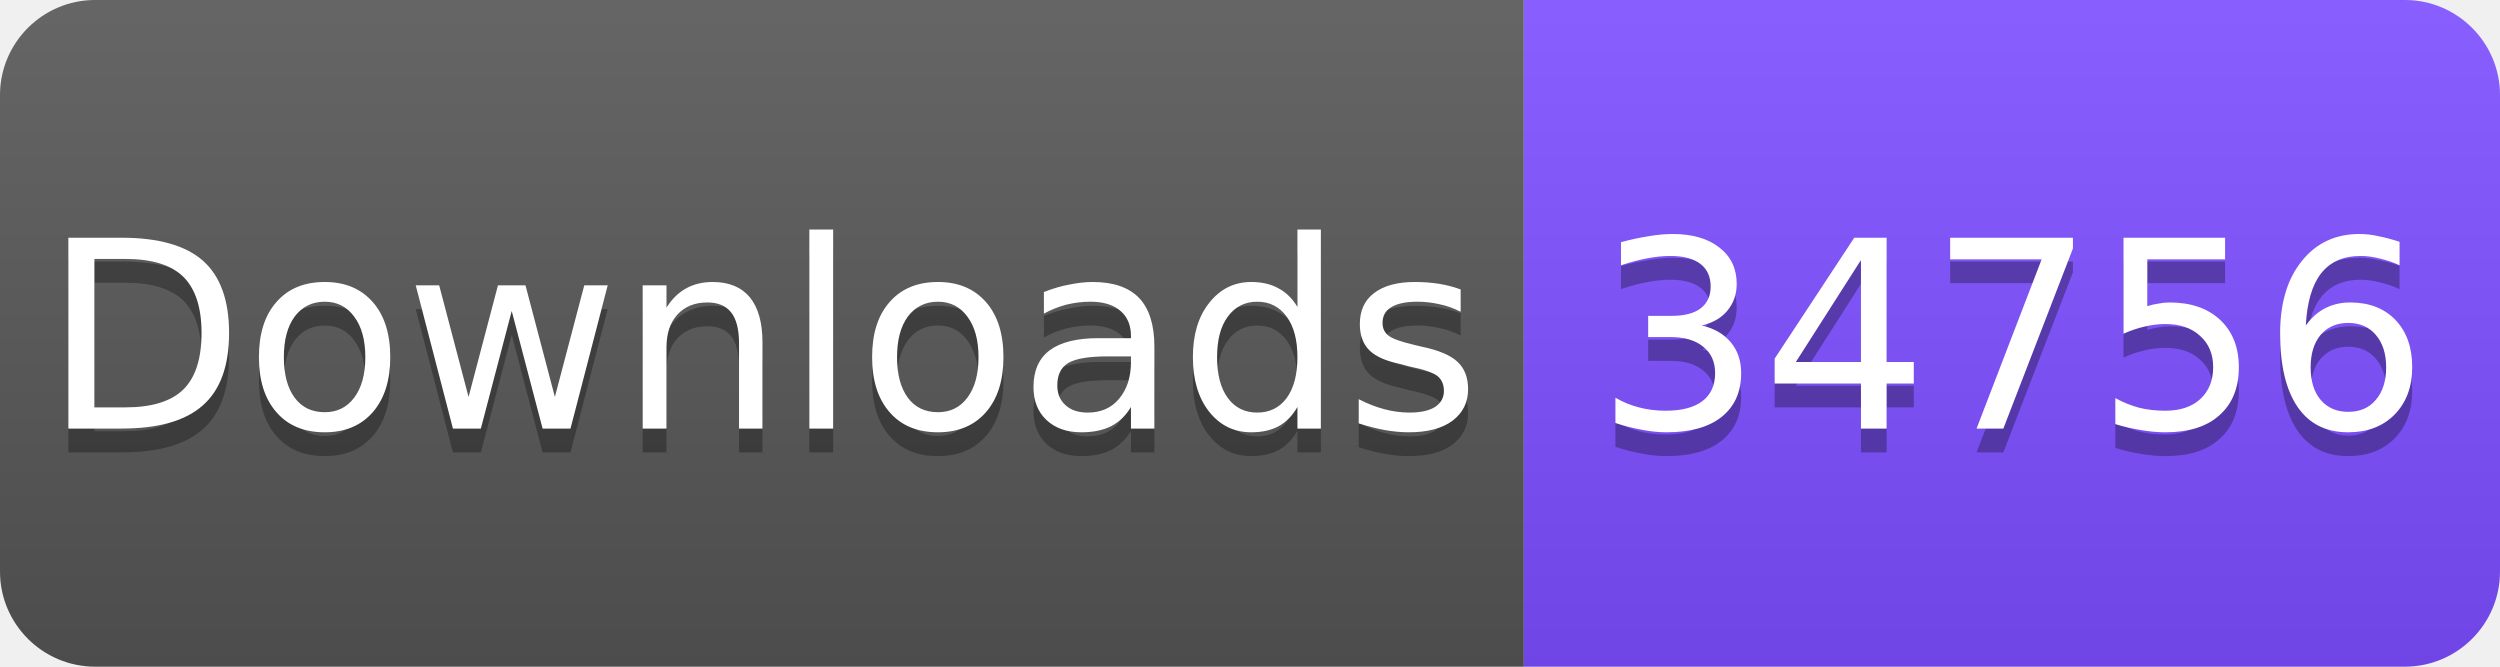
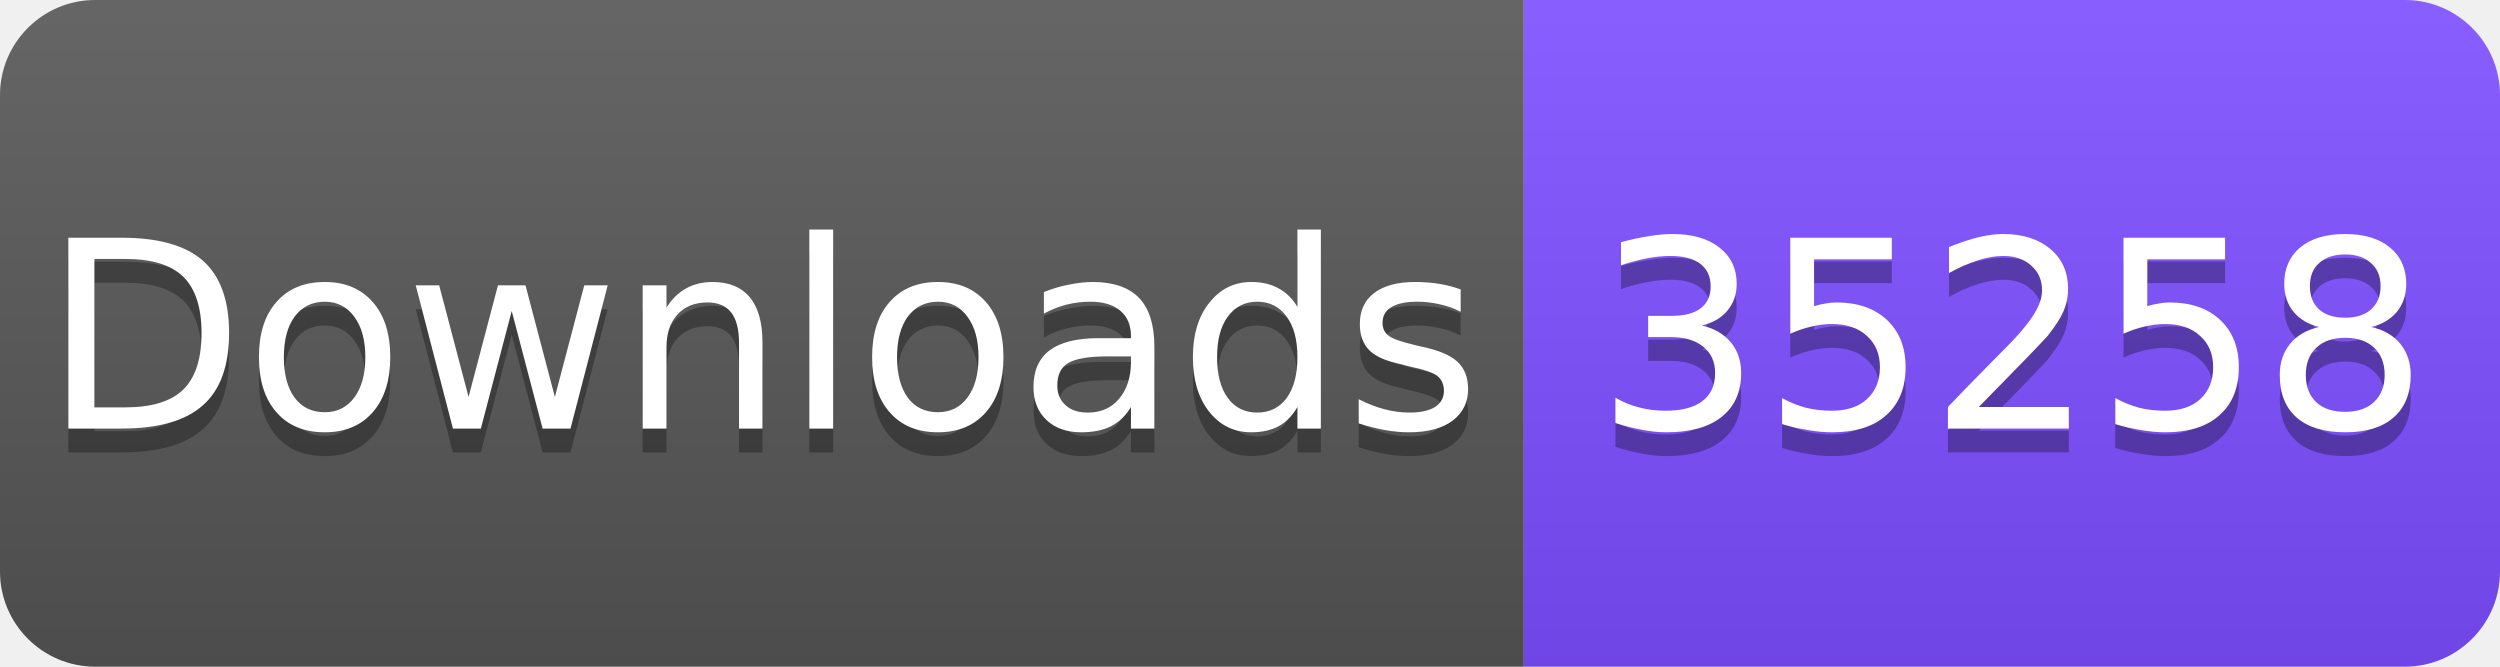
<svg xmlns="http://www.w3.org/2000/svg" width="105" height="28" viewBox="0 0 105 28">
  <linearGradient id="s" x2="0" y2="100%">
    <stop offset="0" stop-color="#fff" stop-opacity=".1" />
    <stop offset="1" stop-opacity=".1" />
  </linearGradient>
  <clipPath id="r">
    <rect width="105" height="28" rx="4" fill="#fff" />
  </clipPath>
  <g clip-path="url(#r)">
    <rect width="64" height="28" fill="#555" />
    <rect x="64" width="41" height="28" fill="#7C4DFF" />
    <rect width="105" height="28" fill="url(#s)" />
  </g>
  <g fill="#fff" text-anchor="middle" font-family="Verdana,Geneva,DejaVu Sans,sans-serif" font-size="11">
    <text x="32" y="19" fill="#010101" fill-opacity=".3">Downloads</text>
    <text x="32" y="18">Downloads</text>
-     <text x="84.5" y="19" fill="#010101" fill-opacity=".3">34756</text>
-     <text x="84.5" y="18">34756</text>
+     <text x="84.5" y="19" fill="#010101" fill-opacity=".3">35258</text>
+     <text x="84.5" y="18">35258</text>
  </g>
</svg>
